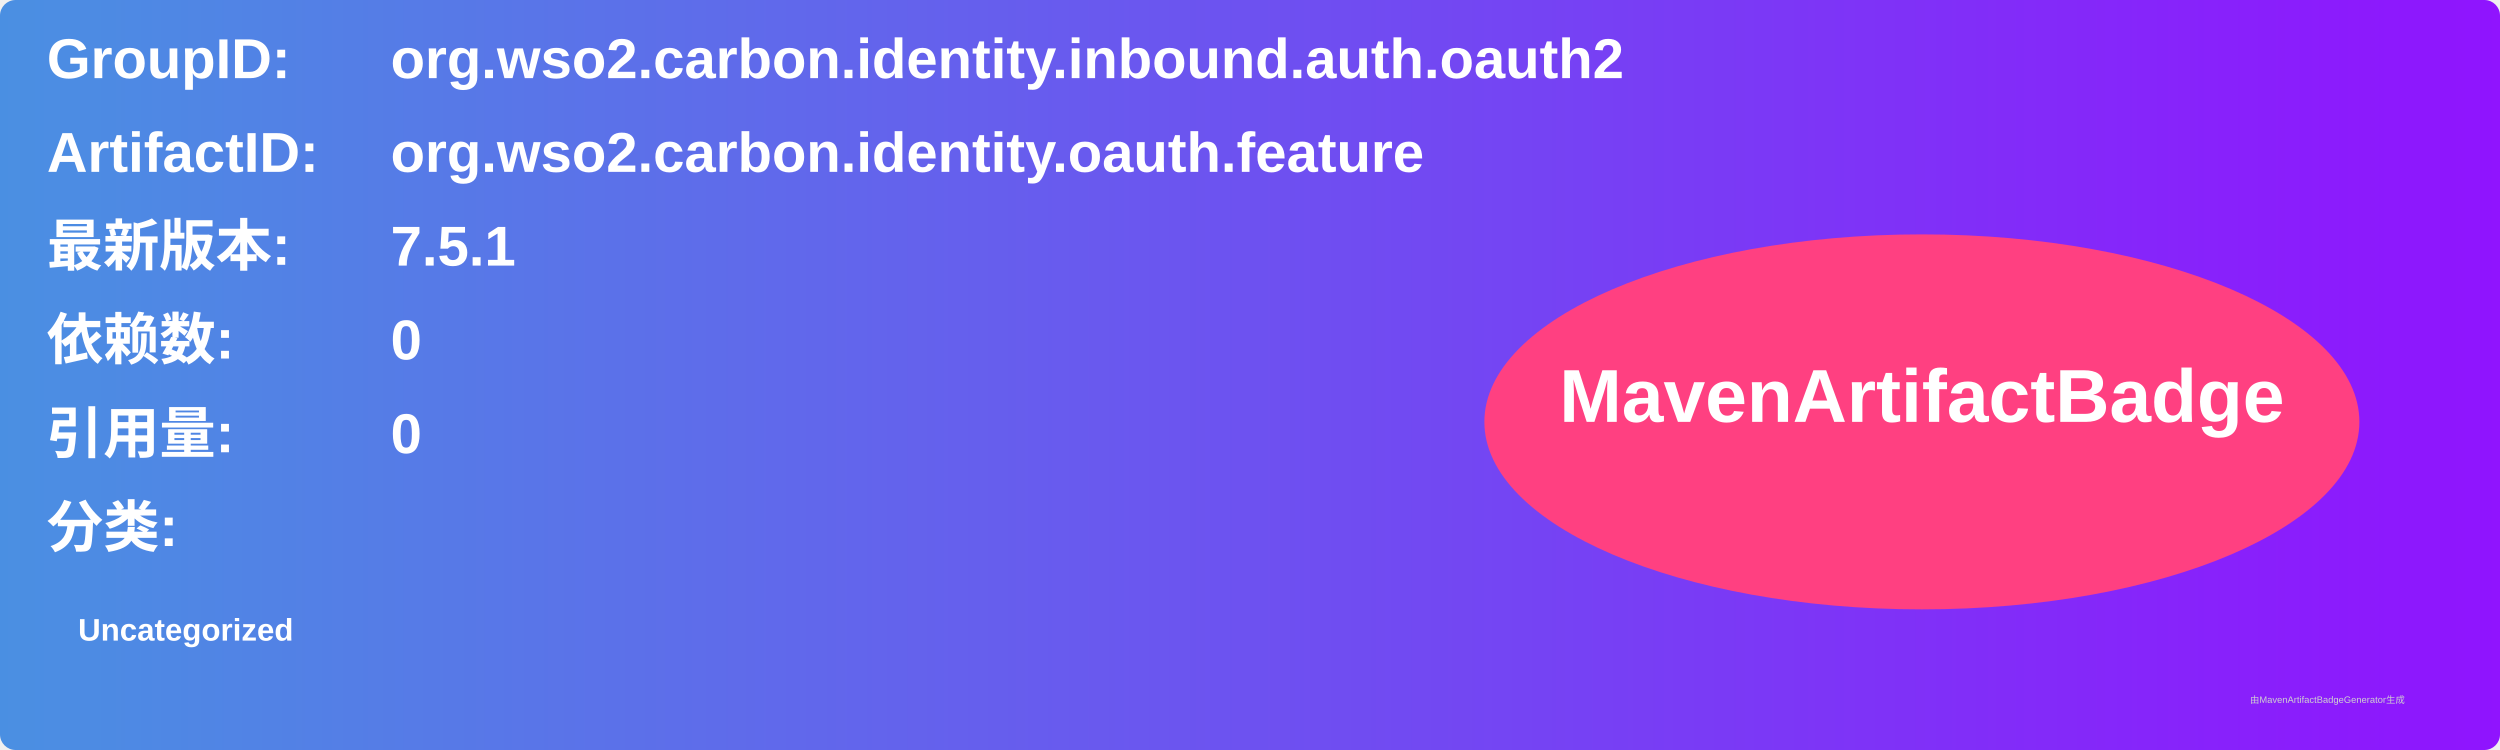
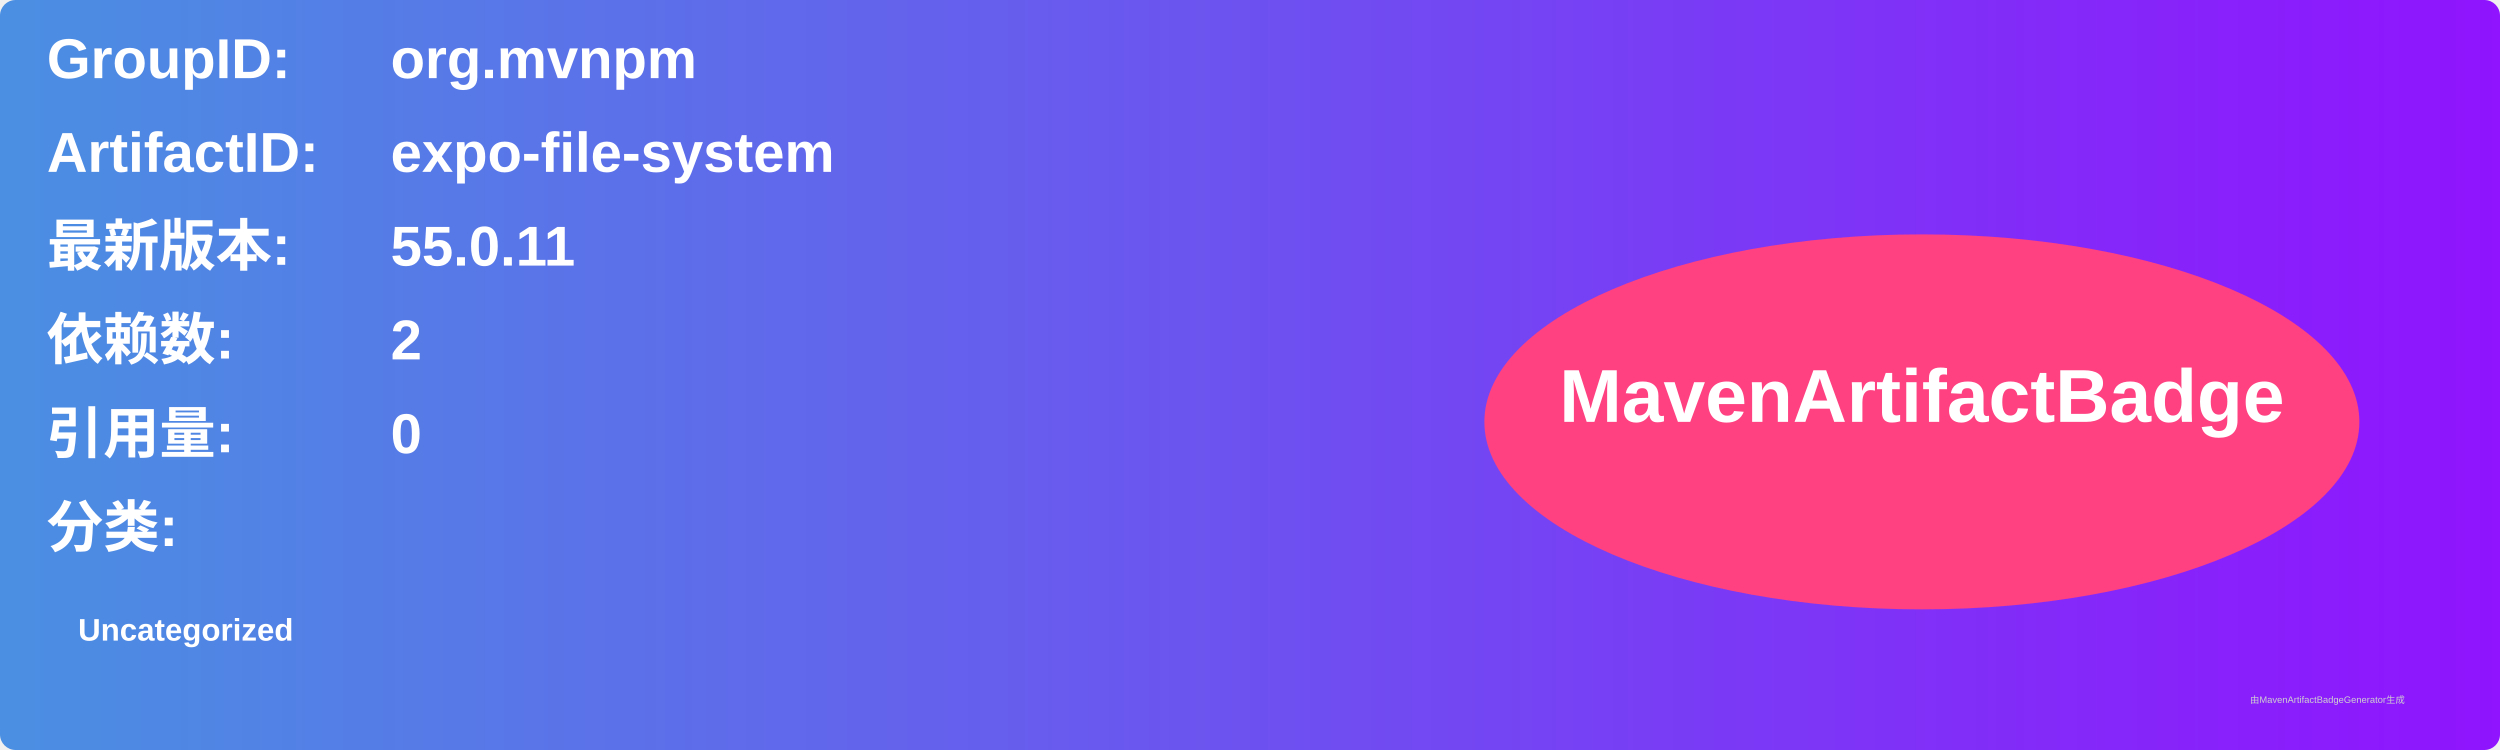
<svg xmlns="http://www.w3.org/2000/svg" width="800" height="240" viewBox="0 0 800 240">
  <linearGradient id="grad" x1="0%" y1="0%" x2="100%" y2="0%">
    <stop offset="0%" stop-color="#4a90e2" />
    <stop offset="100%" stop-color="#9013fe" />
  </linearGradient>
  <rect width="100%" height="100%" rx="5" ry="5" fill="url(#grad)" />
  <g transform="translate(15, 15)">
    <text x="0" y="10" font-family="Arial" font-size="18" fill="white" font-weight="bold" width="260">GroupID:</text>
-     <text x="110" y="10" font-family="Arial" font-size="18" fill="white" font-weight="bold" width="460">org.wso2.carbon.identity.inbound.auth.oauth2</text>
+     <text x="110" y="10" font-family="Arial" font-size="18" fill="white" font-weight="bold" width="460">org.mvnpm</text>
    <text x="0" y="40" font-family="Arial" font-size="18" fill="white" font-weight="bold" width="260">ArtifactID:</text>
-     <text x="110" y="40" font-family="Arial" font-size="18" fill="white" font-weight="bold" width="460">org.wso2.carbon.identity.oauth.feature</text>
+     <text x="110" y="40" font-family="Arial" font-size="18" fill="white" font-weight="bold" width="460">expo-file-system</text>
    <text x="0" y="70" font-family="Arial" font-size="18" fill="white" font-weight="bold">最新版本:</text>
    <text x="110" y="70" font-family="Arial" font-size="18" fill="white" font-weight="bold">
-       <tspan font-weight="bold">7.5.1</tspan>
+       <tspan font-weight="bold">55.0.11</tspan>
    </text>
    <text x="0" y="100" font-family="Arial" font-size="18" fill="white" font-weight="bold">依赖数: </text>
    <text x="110" y="100" font-family="Arial" font-size="18" fill="white">
-       <tspan font-weight="bold">0</tspan>
+       <tspan font-weight="bold">2</tspan>
    </text>
    <text x="0" y="130" font-family="Arial" font-size="18" fill="white" font-weight="bold">引用量: </text>
    <text x="110" y="130" font-family="Arial" font-size="18" fill="white">
      <tspan font-weight="bold">0</tspan>
    </text>
    <text x="0" y="160" font-family="Arial" font-size="18" fill="white" font-weight="bold">分类:</text>
    <text x="10" y="190" font-family="Arial" font-size="10" fill="white">
      <tspan font-weight="bold">Uncategorized</tspan>
    </text>
    <ellipse cx="600" cy="120" rx="140" ry="60" fill="#ff4081" />
    <text x="600" y="120" text-anchor="middle" font-family="Arial" font-size="24" fill="white" font-weight="bold">MavenArtifactBadge</text>
  </g>
  <text x="720" y="225" font-family="Arial" font-size="3" fill="#d0d0d0">由MavenArtifactBadgeGenerator生成</text>
</svg>
